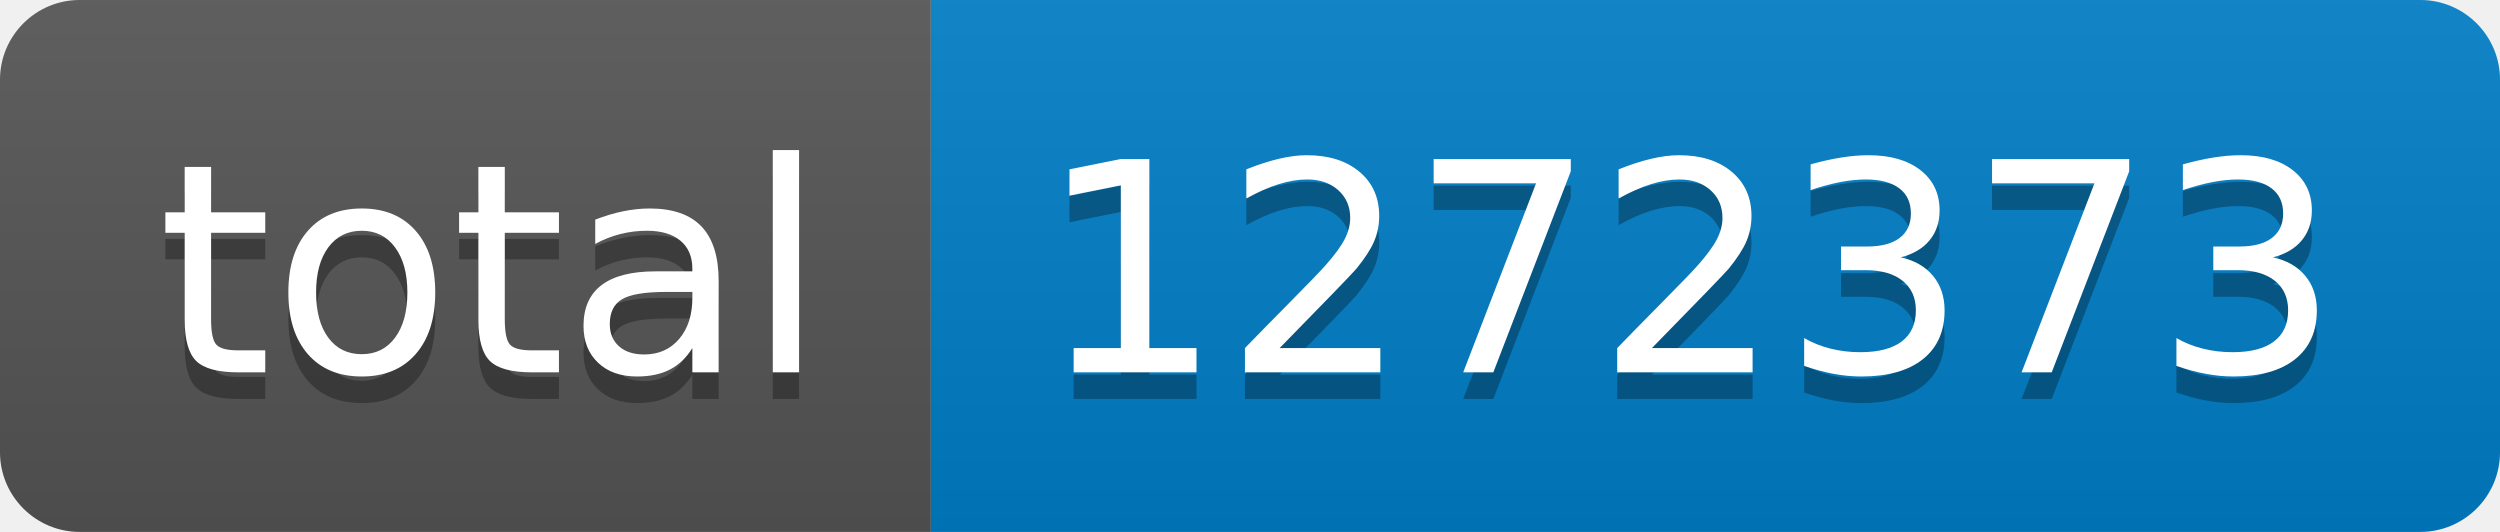
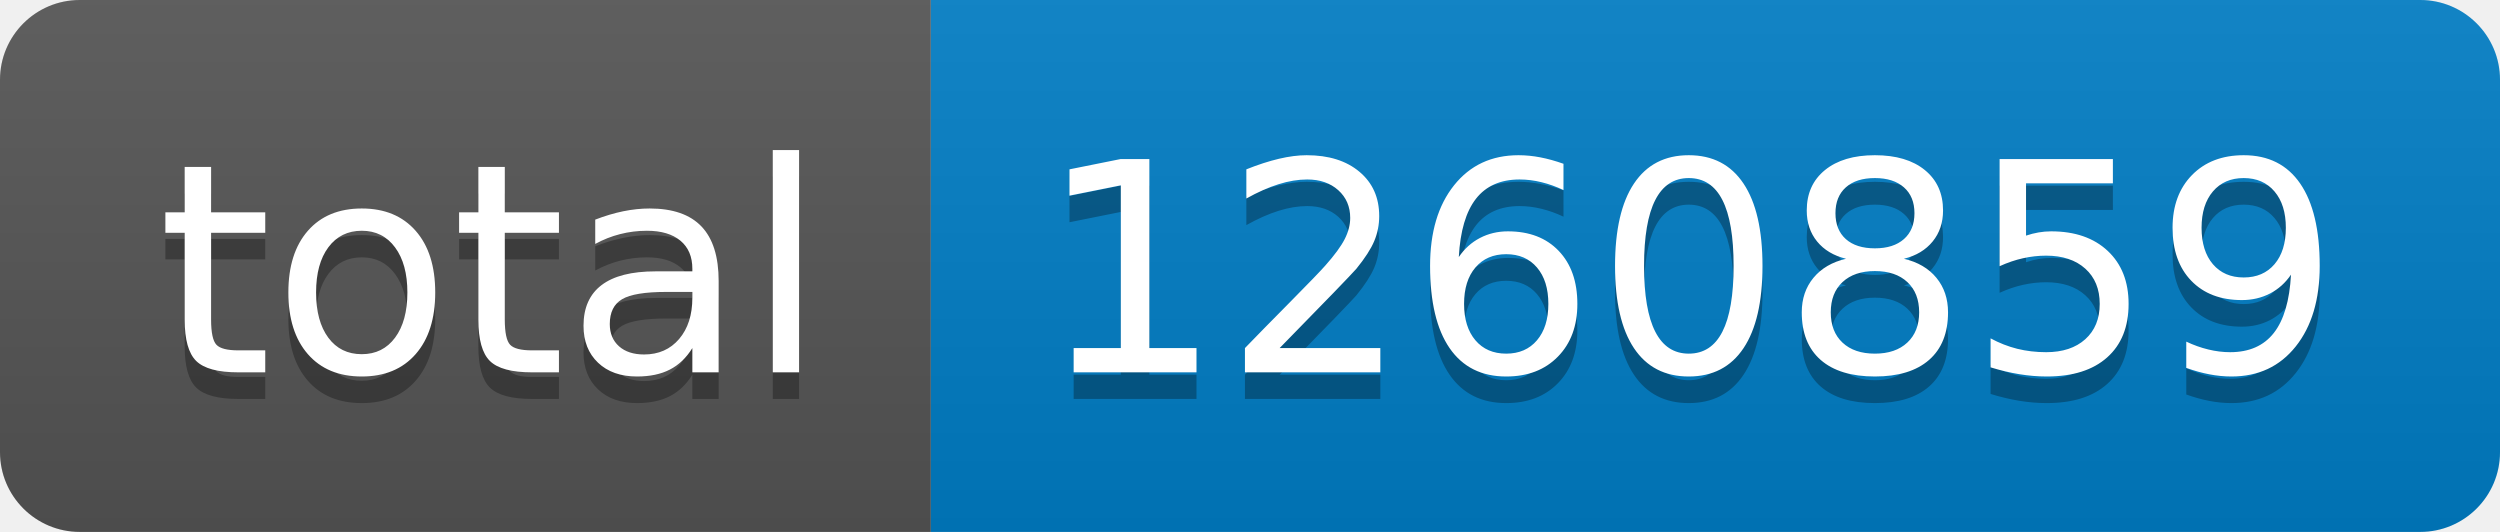
- <svg xmlns="http://www.w3.org/2000/svg" width="94" height="20" role="img" aria-label="total: 1272373">
+ <svg xmlns="http://www.w3.org/2000/svg" width="94" height="20" role="img" aria-label="total: 1260859">
  <linearGradient id="s" x2="0" y2="100%">
    <stop offset="0" stop-color="#bbb" stop-opacity=".1" />
    <stop offset="1" stop-opacity=".1" />
  </linearGradient>
  <clipPath id="r">
    <rect width="94" height="20" rx="3" fill="#fff" />
  </clipPath>
  <g clip-path="url(#r)">
    <rect width="35" height="20" fill="#555" />
    <rect x="35" width="59" height="20" fill="#007ec6" />
    <rect width="94" height="20" fill="url(#s)" />
  </g>
  <g fill="#fff" text-anchor="middle" font-family="Verdana,Geneva,DejaVu Sans,sans-serif" text-rendering="geometricPrecision" font-size="110">
    <text aria-hidden="true" x="185" y="150" fill="#010101" fill-opacity=".3" transform="scale(.1)" textLength="250">total</text>
    <text x="185" y="140" transform="scale(.1)" fill="#fff" textLength="250">total</text>
-     <text aria-hidden="true" x="635" y="150" fill="#010101" fill-opacity=".3" transform="scale(.1)" textLength="490">1272373</text>
-     <text x="635" y="140" transform="scale(.1)" fill="#fff" textLength="490">1272373</text>
+     <text aria-hidden="true" x="635" y="150" fill="#010101" fill-opacity=".3" transform="scale(.1)" textLength="490">1260859</text>
+     <text x="635" y="140" transform="scale(.1)" fill="#fff" textLength="490">1260859</text>
  </g>
</svg>
